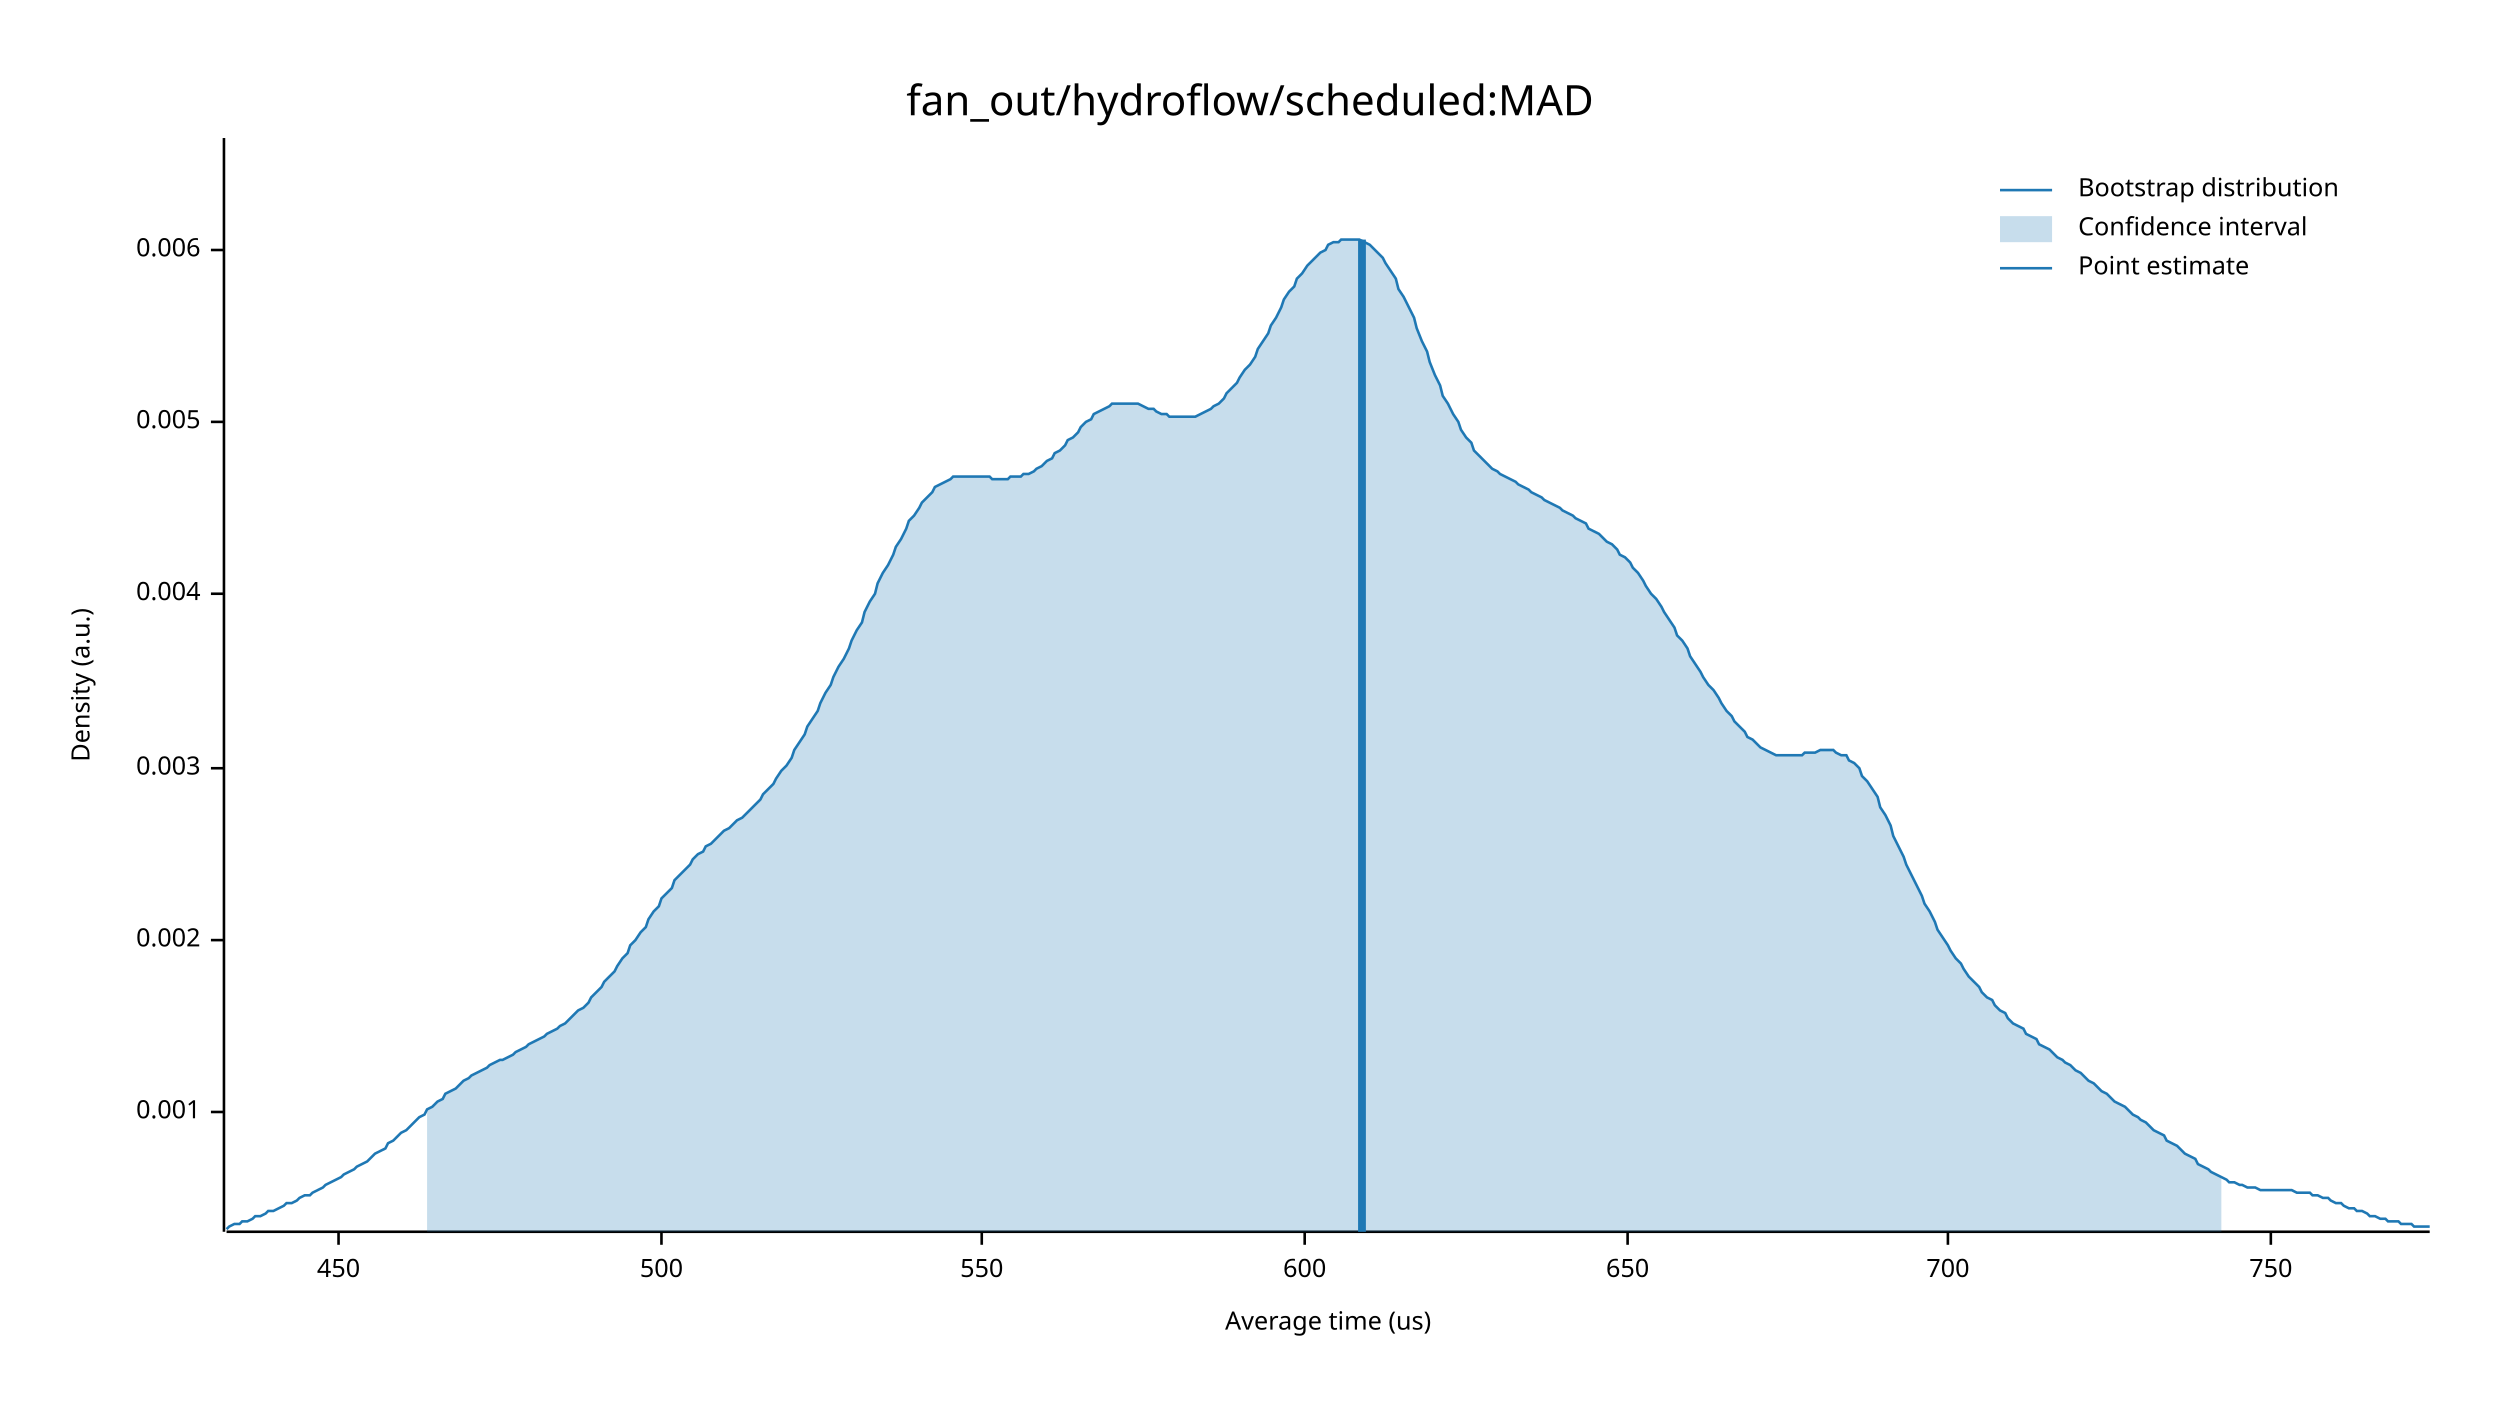
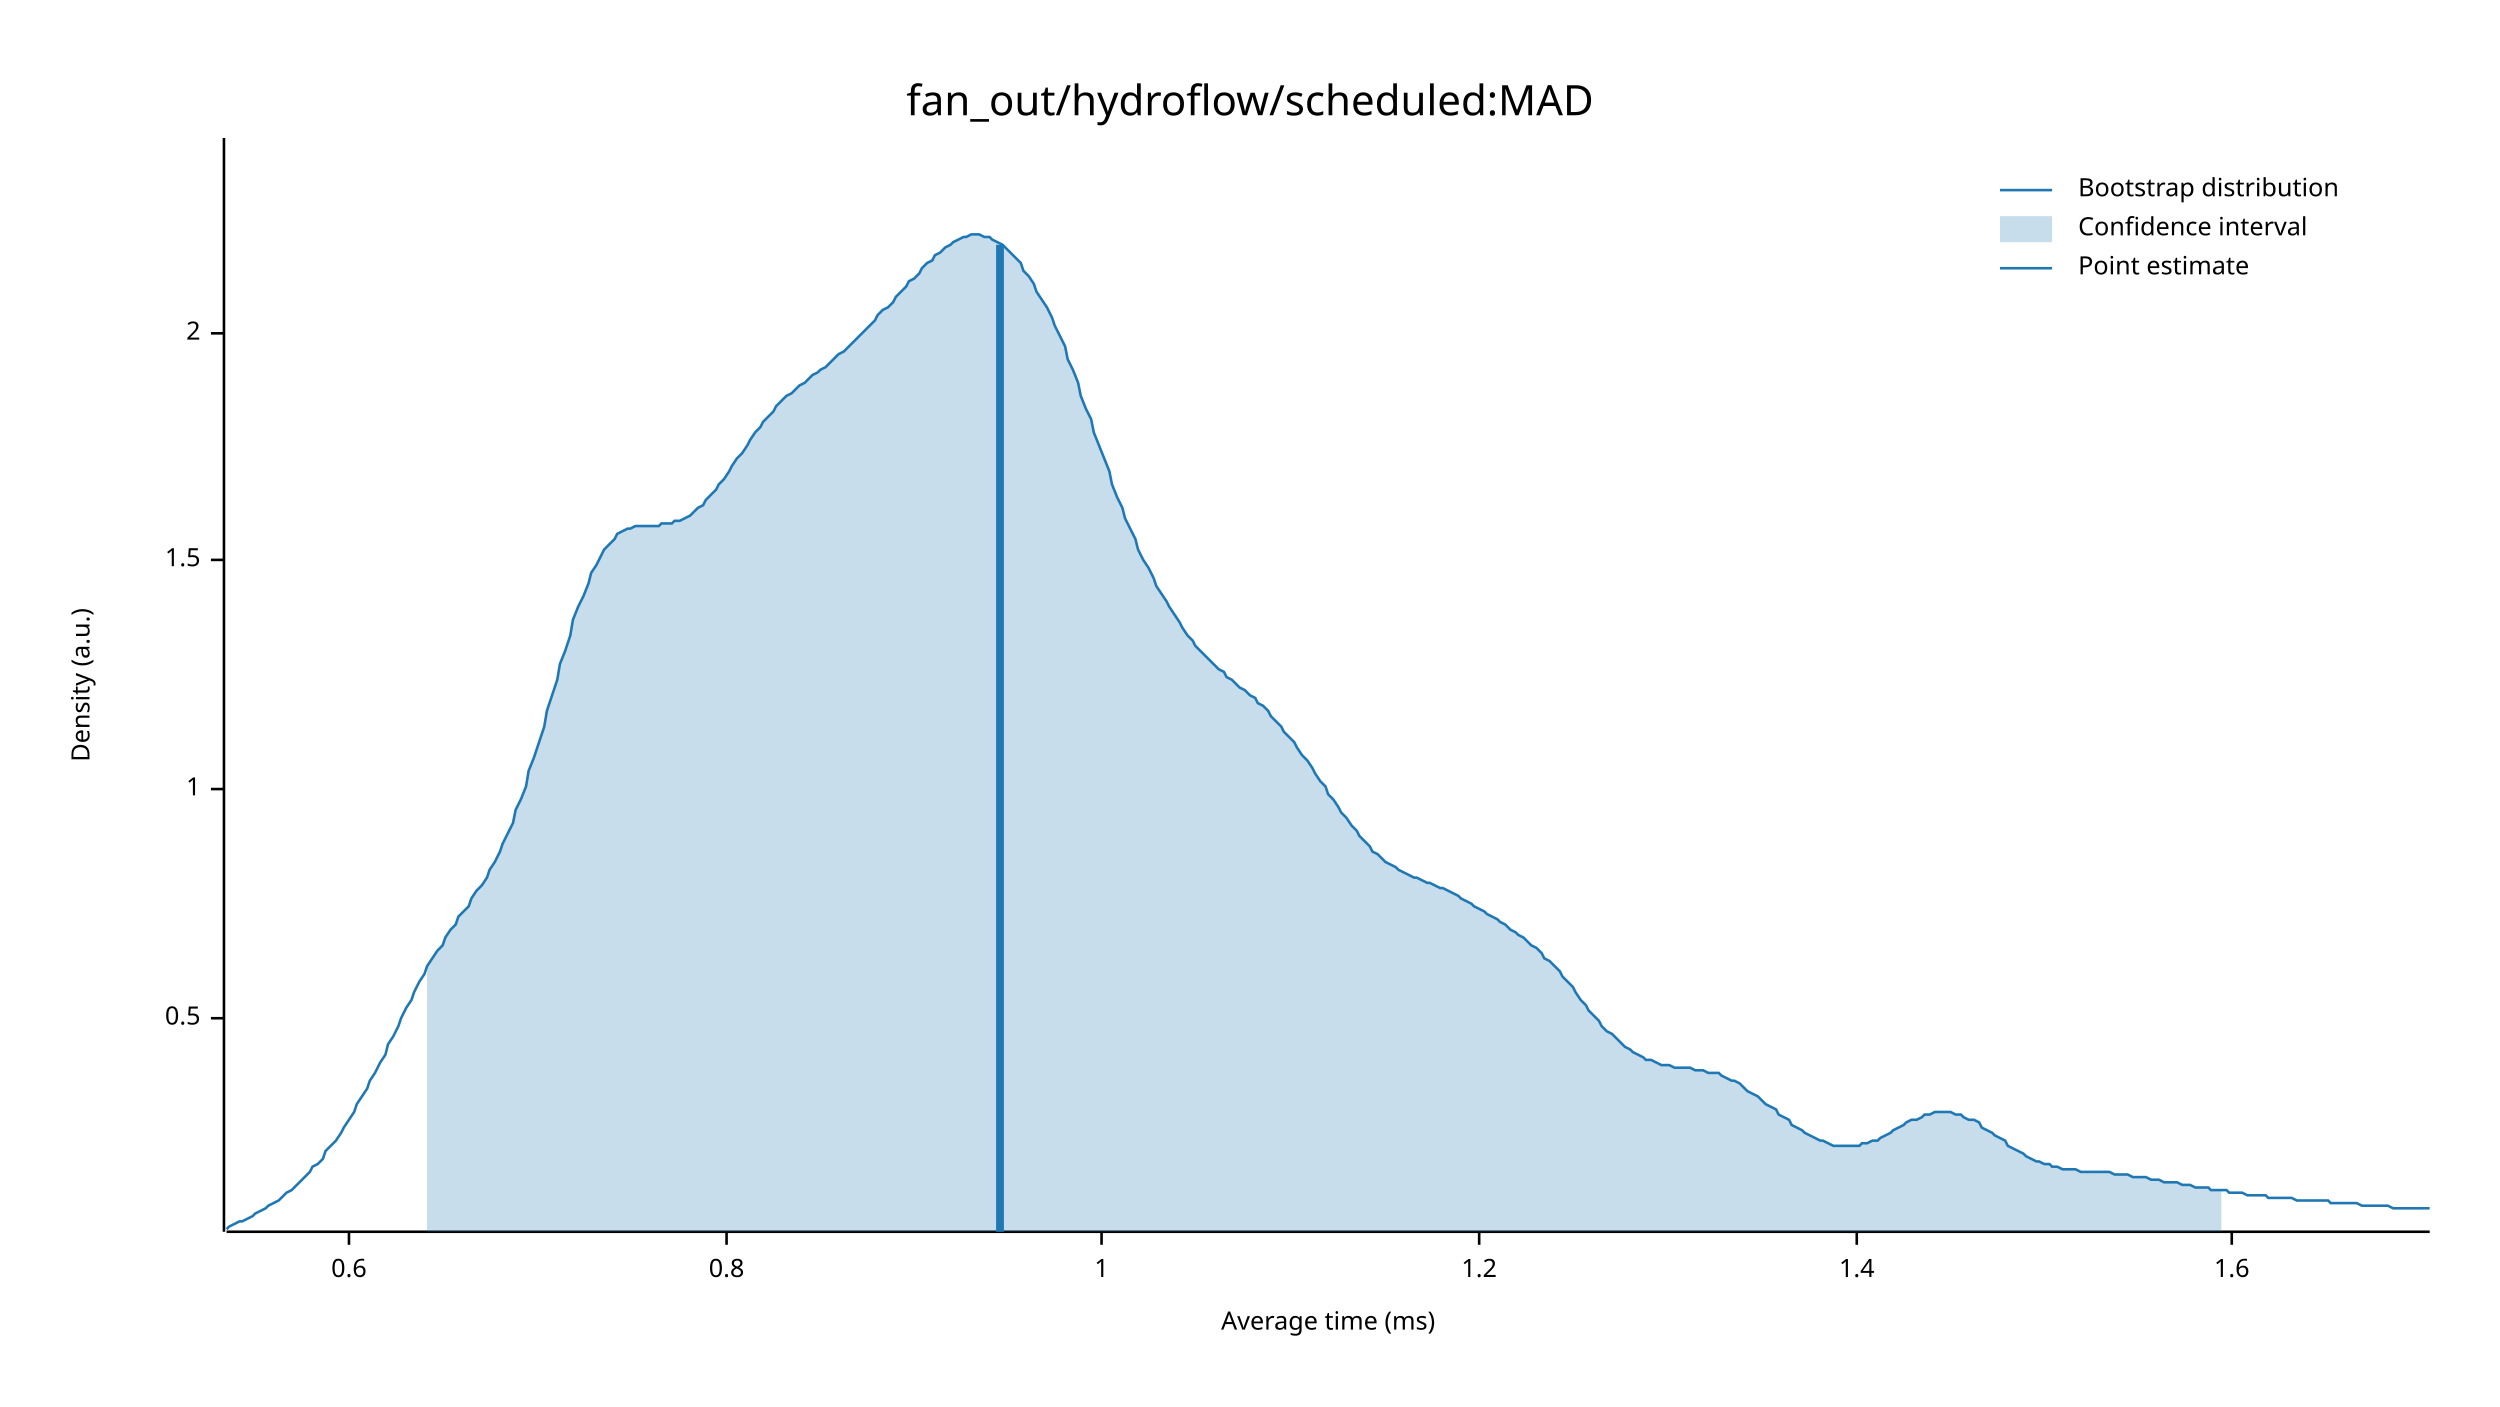
<svg xmlns="http://www.w3.org/2000/svg" width="960" height="540" viewBox="0 0 960 540">
  <text x="480" y="32" dy="0.76em" text-anchor="middle" font-family="sans-serif" font-size="16.129" opacity="1" fill="#000000">
fan_out/hydroflow/scheduled:MAD
</text>
  <text x="27" y="263" dy="0.76em" text-anchor="middle" font-family="sans-serif" font-size="9.677" opacity="1" fill="#000000" transform="rotate(270, 27, 263)">
Density (a.u.)
</text>
  <text x="510" y="513" dy="-0.5ex" text-anchor="middle" font-family="sans-serif" font-size="9.677" opacity="1" fill="#000000">
- Average time (us)
+ Average time (ms)
</text>
  <polyline fill="none" opacity="1" stroke="#000000" stroke-width="1" points="86,53 86,473 " />
-   <text x="77" y="427" dy="0.5ex" text-anchor="end" font-family="sans-serif" font-size="9.677" opacity="1" fill="#000000">
- 0.001
+   <text x="77" y="391" dy="0.5ex" text-anchor="end" font-family="sans-serif" font-size="9.677" opacity="1" fill="#000000">
+ 0.5
</text>
-   <polyline fill="none" opacity="1" stroke="#000000" stroke-width="1" points="81,427 86,427 " />
-   <text x="77" y="361" dy="0.5ex" text-anchor="end" font-family="sans-serif" font-size="9.677" opacity="1" fill="#000000">
- 0.002
+   <polyline fill="none" opacity="1" stroke="#000000" stroke-width="1" points="81,391 86,391 " />
+   <text x="77" y="303" dy="0.5ex" text-anchor="end" font-family="sans-serif" font-size="9.677" opacity="1" fill="#000000">
+ 1
</text>
-   <polyline fill="none" opacity="1" stroke="#000000" stroke-width="1" points="81,361 86,361 " />
-   <text x="77" y="295" dy="0.5ex" text-anchor="end" font-family="sans-serif" font-size="9.677" opacity="1" fill="#000000">
- 0.003
+   <polyline fill="none" opacity="1" stroke="#000000" stroke-width="1" points="81,303 86,303 " />
+   <text x="77" y="215" dy="0.5ex" text-anchor="end" font-family="sans-serif" font-size="9.677" opacity="1" fill="#000000">
+ 1.5
</text>
-   <polyline fill="none" opacity="1" stroke="#000000" stroke-width="1" points="81,295 86,295 " />
-   <text x="77" y="228" dy="0.5ex" text-anchor="end" font-family="sans-serif" font-size="9.677" opacity="1" fill="#000000">
- 0.004
+   <polyline fill="none" opacity="1" stroke="#000000" stroke-width="1" points="81,215 86,215 " />
+   <text x="77" y="128" dy="0.5ex" text-anchor="end" font-family="sans-serif" font-size="9.677" opacity="1" fill="#000000">
+ 2
</text>
-   <polyline fill="none" opacity="1" stroke="#000000" stroke-width="1" points="81,228 86,228 " />
-   <text x="77" y="162" dy="0.5ex" text-anchor="end" font-family="sans-serif" font-size="9.677" opacity="1" fill="#000000">
- 0.005
+   <polyline fill="none" opacity="1" stroke="#000000" stroke-width="1" points="81,128 86,128 " />
+   <polyline fill="none" opacity="1" stroke="#000000" stroke-width="1" points="87,473 933,473 " />
+   <text x="134" y="483" dy="0.76em" text-anchor="middle" font-family="sans-serif" font-size="9.677" opacity="1" fill="#000000">
+ 0.6
</text>
-   <polyline fill="none" opacity="1" stroke="#000000" stroke-width="1" points="81,162 86,162 " />
-   <text x="77" y="96" dy="0.5ex" text-anchor="end" font-family="sans-serif" font-size="9.677" opacity="1" fill="#000000">
- 0.006
+   <polyline fill="none" opacity="1" stroke="#000000" stroke-width="1" points="134,473 134,478 " />
+   <text x="279" y="483" dy="0.76em" text-anchor="middle" font-family="sans-serif" font-size="9.677" opacity="1" fill="#000000">
+ 0.8
</text>
-   <polyline fill="none" opacity="1" stroke="#000000" stroke-width="1" points="81,96 86,96 " />
-   <polyline fill="none" opacity="1" stroke="#000000" stroke-width="1" points="87,473 933,473 " />
-   <text x="130" y="483" dy="0.76em" text-anchor="middle" font-family="sans-serif" font-size="9.677" opacity="1" fill="#000000">
- 450
+   <polyline fill="none" opacity="1" stroke="#000000" stroke-width="1" points="279,473 279,478 " />
+   <text x="423" y="483" dy="0.76em" text-anchor="middle" font-family="sans-serif" font-size="9.677" opacity="1" fill="#000000">
+ 1
</text>
-   <polyline fill="none" opacity="1" stroke="#000000" stroke-width="1" points="130,473 130,478 " />
-   <text x="254" y="483" dy="0.76em" text-anchor="middle" font-family="sans-serif" font-size="9.677" opacity="1" fill="#000000">
- 500
+   <polyline fill="none" opacity="1" stroke="#000000" stroke-width="1" points="423,473 423,478 " />
+   <text x="568" y="483" dy="0.76em" text-anchor="middle" font-family="sans-serif" font-size="9.677" opacity="1" fill="#000000">
+ 1.2
</text>
-   <polyline fill="none" opacity="1" stroke="#000000" stroke-width="1" points="254,473 254,478 " />
-   <text x="377" y="483" dy="0.76em" text-anchor="middle" font-family="sans-serif" font-size="9.677" opacity="1" fill="#000000">
- 550
+   <polyline fill="none" opacity="1" stroke="#000000" stroke-width="1" points="568,473 568,478 " />
+   <text x="713" y="483" dy="0.76em" text-anchor="middle" font-family="sans-serif" font-size="9.677" opacity="1" fill="#000000">
+ 1.4
</text>
-   <polyline fill="none" opacity="1" stroke="#000000" stroke-width="1" points="377,473 377,478 " />
-   <text x="501" y="483" dy="0.76em" text-anchor="middle" font-family="sans-serif" font-size="9.677" opacity="1" fill="#000000">
- 600
+   <polyline fill="none" opacity="1" stroke="#000000" stroke-width="1" points="713,473 713,478 " />
+   <text x="857" y="483" dy="0.76em" text-anchor="middle" font-family="sans-serif" font-size="9.677" opacity="1" fill="#000000">
+ 1.6
</text>
-   <polyline fill="none" opacity="1" stroke="#000000" stroke-width="1" points="501,473 501,478 " />
-   <text x="625" y="483" dy="0.76em" text-anchor="middle" font-family="sans-serif" font-size="9.677" opacity="1" fill="#000000">
- 650
- </text>
-   <polyline fill="none" opacity="1" stroke="#000000" stroke-width="1" points="625,473 625,478 " />
-   <text x="748" y="483" dy="0.76em" text-anchor="middle" font-family="sans-serif" font-size="9.677" opacity="1" fill="#000000">
- 700
- </text>
-   <polyline fill="none" opacity="1" stroke="#000000" stroke-width="1" points="748,473 748,478 " />
-   <text x="872" y="483" dy="0.76em" text-anchor="middle" font-family="sans-serif" font-size="9.677" opacity="1" fill="#000000">
- 750
- </text>
-   <polyline fill="none" opacity="1" stroke="#000000" stroke-width="1" points="872,473 872,478 " />
-   <polyline fill="none" opacity="1" stroke="#1F78B4" stroke-width="1" points="87,472 88,471 90,470 92,470 93,469 95,469 97,468 98,467 100,467 102,466 103,465 105,465 107,464 109,463 110,462 112,462 114,461 115,460 117,459 119,459 120,458 122,457 124,456 125,455 127,454 129,453 131,452 132,451 134,450 136,449 137,448 139,447 141,446 142,445 144,443 146,442 148,441 149,439 151,438 153,436 154,435 156,434 158,432 159,431 161,429 163,428 164,426 166,425 168,423 170,422 171,420 173,419 175,418 176,417 178,415 180,414 181,413 183,412 185,411 187,410 188,409 190,408 192,407 193,407 195,406 197,405 198,404 200,403 202,402 203,401 205,400 207,399 209,398 210,397 212,396 214,395 215,394 217,393 219,391 220,390 222,388 224,387 226,385 227,383 229,381 231,379 232,377 234,375 236,373 237,371 239,368 241,366 242,363 244,361 246,358 248,356 249,353 251,350 253,348 254,345 256,343 258,341 259,338 261,336 263,334 265,332 266,330 268,328 270,327 271,325 273,324 275,322 276,321 278,319 280,318 281,317 283,315 285,314 287,312 288,311 290,309 292,307 293,305 295,303 297,301 298,299 300,296 302,294 304,291 305,288 307,285 309,282 310,279 312,276 314,273 315,270 317,266 319,263 320,260 322,256 324,253 326,249 327,246 329,242 331,239 332,235 334,231 336,228 337,224 339,220 341,217 343,213 344,210 346,207 348,203 349,200 351,198 353,195 354,193 356,191 358,189 359,187 361,186 363,185 365,184 366,183 368,183 370,183 371,183 373,183 375,183 376,183 378,183 380,183 381,184 383,184 385,184 387,184 388,183 390,183 392,183 393,182 395,182 397,181 398,180 400,179 402,177 404,176 405,174 407,173 409,171 410,169 412,168 414,166 415,164 417,162 419,161 420,159 422,158 424,157 426,156 427,155 429,155 431,155 432,155 434,155 436,155 437,155 439,156 441,157 443,157 444,158 446,159 448,159 449,160 451,160 453,160 454,160 456,160 458,160 459,160 461,159 463,158 465,157 466,156 468,155 470,153 471,151 473,149 475,147 476,145 478,142 480,140 482,137 483,134 485,131 487,128 488,125 490,122 492,118 493,115 495,112 497,110 498,107 500,105 502,102 504,100 505,99 507,97 509,96 510,94 512,93 514,93 515,92 517,92 519,92 521,92 522,92 524,93 526,94 527,95 529,97 531,99 532,101 534,104 536,107 537,111 539,114 541,118 543,122 544,126 546,131 548,135 549,139 551,144 553,148 554,152 556,155 558,159 560,162 561,165 563,168 565,170 566,173 568,175 570,177 571,178 573,180 575,181 576,182 578,183 580,184 582,185 583,186 585,187 587,188 588,189 590,190 592,191 593,192 595,193 597,194 599,195 600,196 602,197 604,198 605,199 607,200 609,201 610,203 612,204 614,205 615,206 617,208 619,209 621,211 622,213 624,214 626,216 627,218 629,220 631,223 632,225 634,228 636,230 638,233 639,235 641,238 643,241 644,244 646,246 648,249 649,252 651,255 653,258 654,260 656,263 658,265 660,268 661,270 663,273 665,275 666,277 668,279 670,281 671,283 673,284 675,286 676,287 678,288 680,289 682,290 683,290 685,290 687,290 688,290 690,290 692,290 693,289 695,289 697,289 699,288 700,288 702,288 704,288 705,289 707,290 709,290 710,292 712,293 714,295 715,298 717,300 719,303 721,306 722,310 724,313 726,317 727,321 729,325 731,329 732,332 734,336 736,340 738,344 739,347 741,350 743,354 744,357 746,360 748,363 749,365 751,368 753,370 754,372 756,375 758,377 760,379 761,381 763,383 765,384 766,386 768,388 770,389 771,391 773,393 775,394 777,395 778,397 780,398 782,399 783,401 785,402 787,403 788,404 790,406 792,407 793,408 795,409 797,411 799,412 800,413 802,415 804,416 805,417 807,419 809,420 810,421 812,423 814,424 816,425 817,426 819,428 821,429 822,430 824,431 826,433 827,434 829,435 831,436 832,438 834,439 836,440 838,442 839,443 841,444 843,445 844,447 846,448 848,449 849,450 851,451 853,452 855,453 856,454 858,454 860,455 861,455 863,456 865,456 866,456 868,457 870,457 871,457 873,457 875,457 877,457 878,457 880,457 882,458 883,458 885,458 887,458 888,459 890,459 892,460 894,460 895,461 897,462 899,462 900,463 902,464 904,464 905,465 907,465 909,466 910,467 912,467 914,468 916,468 917,469 919,469 921,469 922,470 924,470 926,470 927,471 929,471 931,471 933,471 " />
-   <polygon opacity="0.25" fill="#1F78B4" points="164,426 166,425 168,423 170,422 171,420 173,419 175,418 176,417 178,415 180,414 181,413 183,412 185,411 187,410 188,409 190,408 192,407 193,407 195,406 197,405 198,404 200,403 202,402 203,401 205,400 207,399 209,398 210,397 212,396 214,395 215,394 217,393 219,391 220,390 222,388 224,387 226,385 227,383 229,381 231,379 232,377 234,375 236,373 237,371 239,368 241,366 242,363 244,361 246,358 248,356 249,353 251,350 253,348 254,345 256,343 258,341 259,338 261,336 263,334 265,332 266,330 268,328 270,327 271,325 273,324 275,322 276,321 278,319 280,318 281,317 283,315 285,314 287,312 288,311 290,309 292,307 293,305 295,303 297,301 298,299 300,296 302,294 304,291 305,288 307,285 309,282 310,279 312,276 314,273 315,270 317,266 319,263 320,260 322,256 324,253 326,249 327,246 329,242 331,239 332,235 334,231 336,228 337,224 339,220 341,217 343,213 344,210 346,207 348,203 349,200 351,198 353,195 354,193 356,191 358,189 359,187 361,186 363,185 365,184 366,183 368,183 370,183 371,183 373,183 375,183 376,183 378,183 380,183 381,184 383,184 385,184 387,184 388,183 390,183 392,183 393,182 395,182 397,181 398,180 400,179 402,177 404,176 405,174 407,173 409,171 410,169 412,168 414,166 415,164 417,162 419,161 420,159 422,158 424,157 426,156 427,155 429,155 431,155 432,155 434,155 436,155 437,155 439,156 441,157 443,157 444,158 446,159 448,159 449,160 451,160 453,160 454,160 456,160 458,160 459,160 461,159 463,158 465,157 466,156 468,155 470,153 471,151 473,149 475,147 476,145 478,142 480,140 482,137 483,134 485,131 487,128 488,125 490,122 492,118 493,115 495,112 497,110 498,107 500,105 502,102 504,100 505,99 507,97 509,96 510,94 512,93 514,93 515,92 517,92 519,92 521,92 522,92 524,93 526,94 527,95 529,97 531,99 532,101 534,104 536,107 537,111 539,114 541,118 543,122 544,126 546,131 548,135 549,139 551,144 553,148 554,152 556,155 558,159 560,162 561,165 563,168 565,170 566,173 568,175 570,177 571,178 573,180 575,181 576,182 578,183 580,184 582,185 583,186 585,187 587,188 588,189 590,190 592,191 593,192 595,193 597,194 599,195 600,196 602,197 604,198 605,199 607,200 609,201 610,203 612,204 614,205 615,206 617,208 619,209 621,211 622,213 624,214 626,216 627,218 629,220 631,223 632,225 634,228 636,230 638,233 639,235 641,238 643,241 644,244 646,246 648,249 649,252 651,255 653,258 654,260 656,263 658,265 660,268 661,270 663,273 665,275 666,277 668,279 670,281 671,283 673,284 675,286 676,287 678,288 680,289 682,290 683,290 685,290 687,290 688,290 690,290 692,290 693,289 695,289 697,289 699,288 700,288 702,288 704,288 705,289 707,290 709,290 710,292 712,293 714,295 715,298 717,300 719,303 721,306 722,310 724,313 726,317 727,321 729,325 731,329 732,332 734,336 736,340 738,344 739,347 741,350 743,354 744,357 746,360 748,363 749,365 751,368 753,370 754,372 756,375 758,377 760,379 761,381 763,383 765,384 766,386 768,388 770,389 771,391 773,393 775,394 777,395 778,397 780,398 782,399 783,401 785,402 787,403 788,404 790,406 792,407 793,408 795,409 797,411 799,412 800,413 802,415 804,416 805,417 807,419 809,420 810,421 812,423 814,424 816,425 817,426 819,428 821,429 822,430 824,431 826,433 827,434 829,435 831,436 832,438 834,439 836,440 838,442 839,443 841,444 843,445 844,447 846,448 848,449 849,450 851,451 853,452 853,473 164,473 " />
-   <polyline fill="none" opacity="1" stroke="#1F78B4" stroke-width="3" points="523,473 523,92 " />
+   <polyline fill="none" opacity="1" stroke="#000000" stroke-width="1" points="857,473 857,478 " />
+   <polyline fill="none" opacity="1" stroke="#1F78B4" stroke-width="1" points="87,472 88,471 90,470 92,469 93,469 95,468 97,467 98,466 100,465 102,464 103,463 105,462 107,461 109,459 110,458 112,457 114,455 115,454 117,452 119,450 120,448 122,447 124,445 125,442 127,440 129,438 131,435 132,433 134,430 136,427 137,424 139,421 141,418 142,415 144,412 146,408 148,405 149,401 151,398 153,394 154,391 156,387 158,384 159,381 161,377 163,374 164,371 166,368 168,365 170,363 171,360 173,357 175,355 176,352 178,350 180,348 181,345 183,342 185,340 187,337 188,334 190,331 192,327 193,324 195,320 197,316 198,311 200,307 202,302 203,296 205,291 207,285 209,279 210,273 212,267 214,261 215,255 217,250 219,244 220,238 222,233 224,229 226,224 227,220 229,217 231,213 232,211 234,209 236,207 237,205 239,204 241,203 242,203 244,202 246,202 248,202 249,202 251,202 253,202 254,201 256,201 258,201 259,200 261,200 263,199 265,198 266,197 268,195 270,194 271,192 273,190 275,188 276,186 278,184 280,181 281,179 283,176 285,174 287,171 288,169 290,166 292,164 293,162 295,160 297,158 298,156 300,154 302,152 304,151 305,150 307,148 309,147 310,146 312,144 314,143 315,142 317,141 319,139 320,138 322,136 324,135 326,133 327,132 329,130 331,128 332,127 334,125 336,123 337,121 339,119 341,118 343,116 344,114 346,112 348,110 349,108 351,107 353,105 354,103 356,101 358,100 359,98 361,97 363,95 365,94 366,93 368,92 370,91 371,91 373,90 375,90 376,90 378,91 380,91 381,92 383,93 385,94 387,96 388,97 390,99 392,101 393,104 395,106 397,109 398,112 400,115 402,118 404,122 405,125 407,129 409,133 410,138 412,142 414,147 415,152 417,157 419,161 420,166 422,171 424,176 426,181 427,186 429,191 431,195 432,199 434,203 436,207 437,211 439,215 441,218 443,222 444,225 446,228 448,231 449,233 451,236 453,239 454,241 456,244 458,246 459,248 461,250 463,252 465,254 466,255 468,257 470,258 471,260 473,261 475,263 476,264 478,265 480,267 482,268 483,270 485,271 487,273 488,275 490,277 492,279 493,281 495,283 497,285 498,287 500,290 502,292 504,295 505,297 507,300 509,302 510,305 512,307 514,310 515,312 517,314 519,317 521,319 522,321 524,323 526,325 527,327 529,328 531,330 532,331 534,332 536,333 537,334 539,335 541,336 543,337 544,337 546,338 548,339 549,339 551,340 553,341 554,341 556,342 558,343 560,344 561,345 563,346 565,347 566,348 568,349 570,350 571,351 573,352 575,353 576,354 578,355 580,357 582,358 583,359 585,360 587,362 588,363 590,364 592,366 593,368 595,369 597,371 599,373 600,375 602,377 604,379 605,381 607,384 609,386 610,388 612,390 614,392 615,394 617,396 619,397 621,399 622,400 624,402 626,403 627,404 629,405 631,406 632,407 634,407 636,408 638,409 639,409 641,409 643,410 644,410 646,410 648,410 649,410 651,411 653,411 654,411 656,412 658,412 660,412 661,413 663,414 665,415 666,415 668,416 670,418 671,419 673,420 675,421 676,422 678,424 680,425 682,426 683,428 685,429 687,430 688,432 690,433 692,434 693,435 695,436 697,437 699,438 700,438 702,439 704,440 705,440 707,440 709,440 710,440 712,440 714,440 715,439 717,439 719,438 721,438 722,437 724,436 726,435 727,434 729,433 731,432 732,431 734,430 736,430 738,429 739,428 741,428 743,427 744,427 746,427 748,427 749,427 751,428 753,428 754,429 756,430 758,430 760,431 761,433 763,434 765,435 766,436 768,437 770,438 771,440 773,441 775,442 777,443 778,444 780,445 782,446 783,446 785,447 787,447 788,448 790,448 792,449 793,449 795,449 797,449 799,450 800,450 802,450 804,450 805,450 807,450 809,450 810,450 812,451 814,451 816,451 817,451 819,452 821,452 822,452 824,452 826,453 827,453 829,453 831,454 832,454 834,454 836,454 838,455 839,455 841,455 843,456 844,456 846,456 848,456 849,457 851,457 853,457 855,457 856,458 858,458 860,458 861,458 863,459 865,459 866,459 868,459 870,459 871,460 873,460 875,460 877,460 878,460 880,460 882,461 883,461 885,461 887,461 888,461 890,461 892,461 894,461 895,462 897,462 899,462 900,462 902,462 904,462 905,462 907,463 909,463 910,463 912,463 914,463 916,463 917,463 919,464 921,464 922,464 924,464 926,464 927,464 929,464 931,464 933,464 " />
+   <polygon opacity="0.25" fill="#1F78B4" points="164,371 166,368 168,365 170,363 171,360 173,357 175,355 176,352 178,350 180,348 181,345 183,342 185,340 187,337 188,334 190,331 192,327 193,324 195,320 197,316 198,311 200,307 202,302 203,296 205,291 207,285 209,279 210,273 212,267 214,261 215,255 217,250 219,244 220,238 222,233 224,229 226,224 227,220 229,217 231,213 232,211 234,209 236,207 237,205 239,204 241,203 242,203 244,202 246,202 248,202 249,202 251,202 253,202 254,201 256,201 258,201 259,200 261,200 263,199 265,198 266,197 268,195 270,194 271,192 273,190 275,188 276,186 278,184 280,181 281,179 283,176 285,174 287,171 288,169 290,166 292,164 293,162 295,160 297,158 298,156 300,154 302,152 304,151 305,150 307,148 309,147 310,146 312,144 314,143 315,142 317,141 319,139 320,138 322,136 324,135 326,133 327,132 329,130 331,128 332,127 334,125 336,123 337,121 339,119 341,118 343,116 344,114 346,112 348,110 349,108 351,107 353,105 354,103 356,101 358,100 359,98 361,97 363,95 365,94 366,93 368,92 370,91 371,91 373,90 375,90 376,90 378,91 380,91 381,92 383,93 385,94 387,96 388,97 390,99 392,101 393,104 395,106 397,109 398,112 400,115 402,118 404,122 405,125 407,129 409,133 410,138 412,142 414,147 415,152 417,157 419,161 420,166 422,171 424,176 426,181 427,186 429,191 431,195 432,199 434,203 436,207 437,211 439,215 441,218 443,222 444,225 446,228 448,231 449,233 451,236 453,239 454,241 456,244 458,246 459,248 461,250 463,252 465,254 466,255 468,257 470,258 471,260 473,261 475,263 476,264 478,265 480,267 482,268 483,270 485,271 487,273 488,275 490,277 492,279 493,281 495,283 497,285 498,287 500,290 502,292 504,295 505,297 507,300 509,302 510,305 512,307 514,310 515,312 517,314 519,317 521,319 522,321 524,323 526,325 527,327 529,328 531,330 532,331 534,332 536,333 537,334 539,335 541,336 543,337 544,337 546,338 548,339 549,339 551,340 553,341 554,341 556,342 558,343 560,344 561,345 563,346 565,347 566,348 568,349 570,350 571,351 573,352 575,353 576,354 578,355 580,357 582,358 583,359 585,360 587,362 588,363 590,364 592,366 593,368 595,369 597,371 599,373 600,375 602,377 604,379 605,381 607,384 609,386 610,388 612,390 614,392 615,394 617,396 619,397 621,399 622,400 624,402 626,403 627,404 629,405 631,406 632,407 634,407 636,408 638,409 639,409 641,409 643,410 644,410 646,410 648,410 649,410 651,411 653,411 654,411 656,412 658,412 660,412 661,413 663,414 665,415 666,415 668,416 670,418 671,419 673,420 675,421 676,422 678,424 680,425 682,426 683,428 685,429 687,430 688,432 690,433 692,434 693,435 695,436 697,437 699,438 700,438 702,439 704,440 705,440 707,440 709,440 710,440 712,440 714,440 715,439 717,439 719,438 721,438 722,437 724,436 726,435 727,434 729,433 731,432 732,431 734,430 736,430 738,429 739,428 741,428 743,427 744,427 746,427 748,427 749,427 751,428 753,428 754,429 756,430 758,430 760,431 761,433 763,434 765,435 766,436 768,437 770,438 771,440 773,441 775,442 777,443 778,444 780,445 782,446 783,446 785,447 787,447 788,448 790,448 792,449 793,449 795,449 797,449 799,450 800,450 802,450 804,450 805,450 807,450 809,450 810,450 812,451 814,451 816,451 817,451 819,452 821,452 822,452 824,452 826,453 827,453 829,453 831,454 832,454 834,454 836,454 838,455 839,455 841,455 843,456 844,456 846,456 848,456 849,457 851,457 853,457 853,473 164,473 " />
+   <polyline fill="none" opacity="1" stroke="#1F78B4" stroke-width="3" points="384,473 384,94 " />
  <text x="798" y="68" dy="0.76em" text-anchor="start" font-family="sans-serif" font-size="9.677" opacity="1" fill="#000000">
Bootstrap distribution
</text>
  <text x="798" y="83" dy="0.76em" text-anchor="start" font-family="sans-serif" font-size="9.677" opacity="1" fill="#000000">
Confidence interval
</text>
  <text x="798" y="98" dy="0.76em" text-anchor="start" font-family="sans-serif" font-size="9.677" opacity="1" fill="#000000">
Point estimate
</text>
  <polyline fill="none" opacity="1" stroke="#1F78B4" stroke-width="1" points="768,73 788,73 " />
  <rect x="768" y="83" width="20" height="10" opacity="0.25" fill="#1F78B4" stroke="none" />
  <polyline fill="none" opacity="1" stroke="#1F78B4" stroke-width="1" points="768,103 788,103 " />
</svg>
